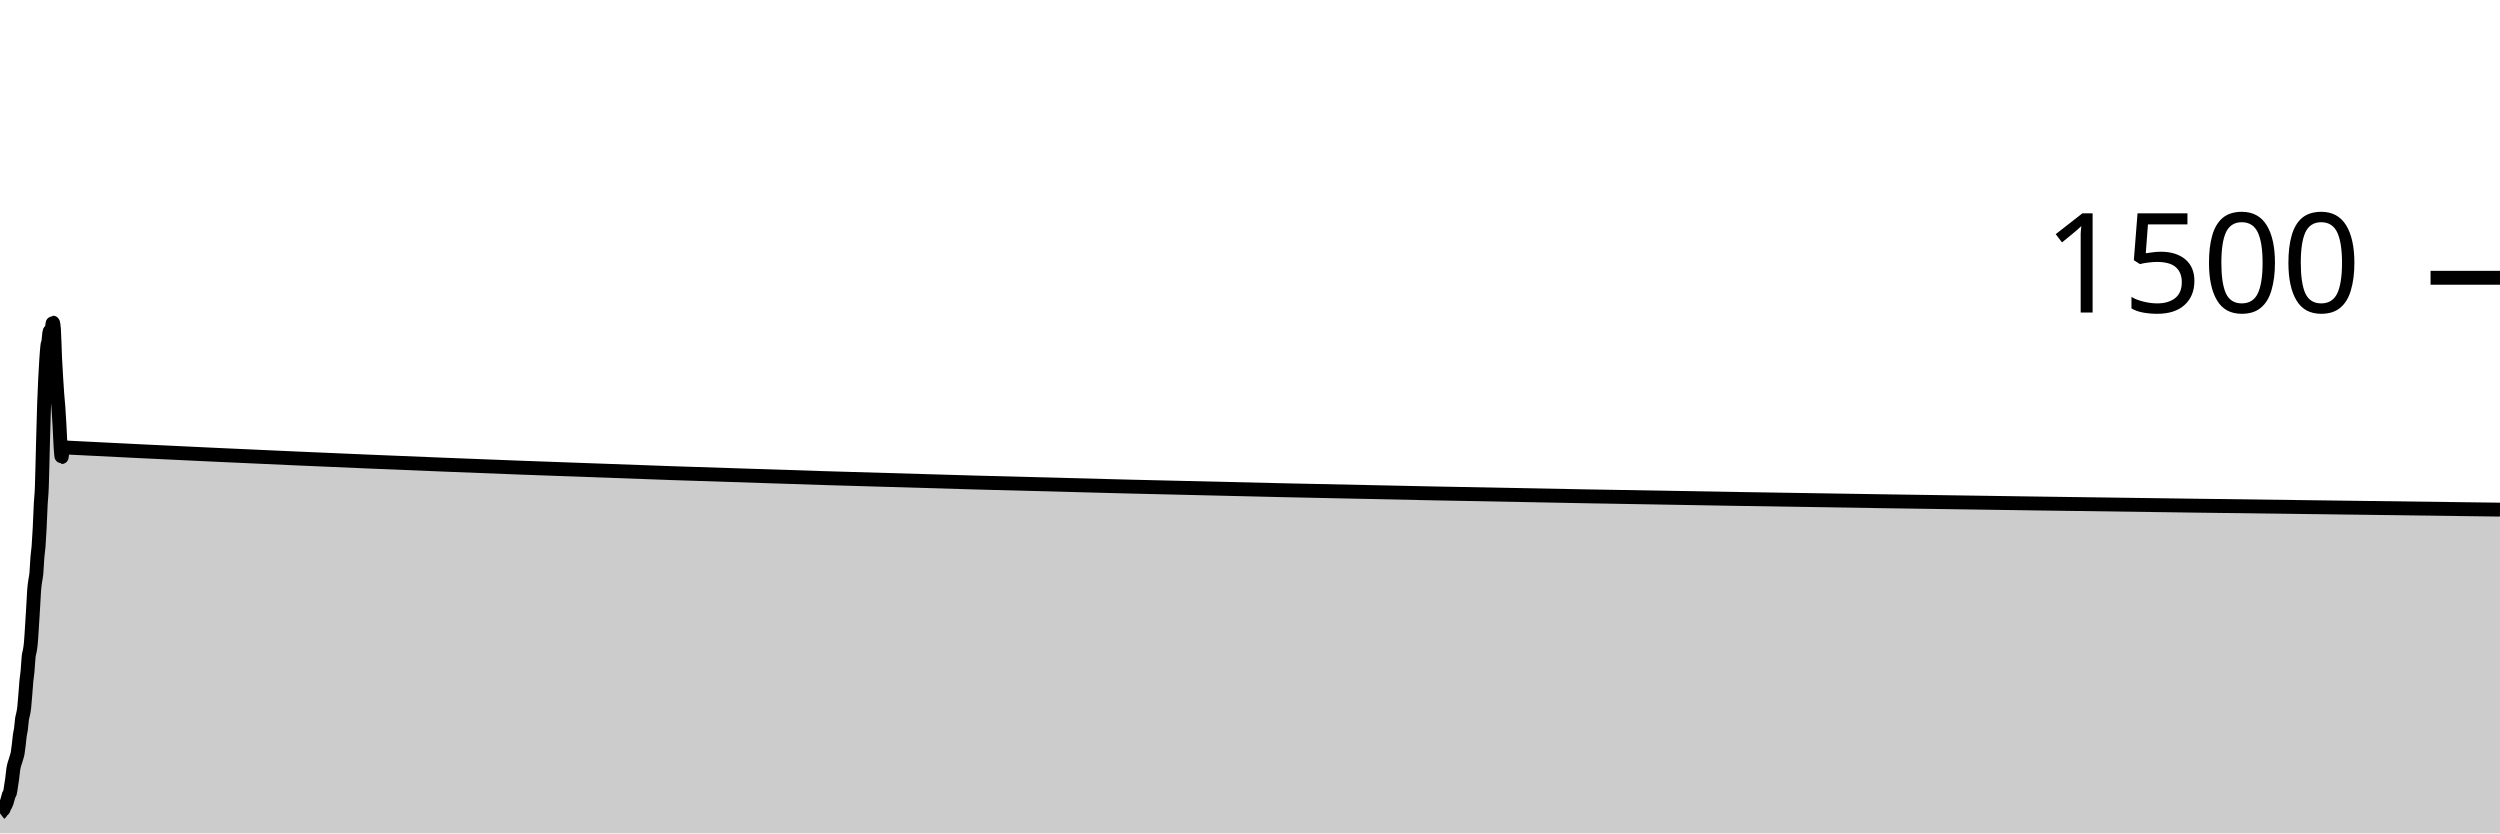
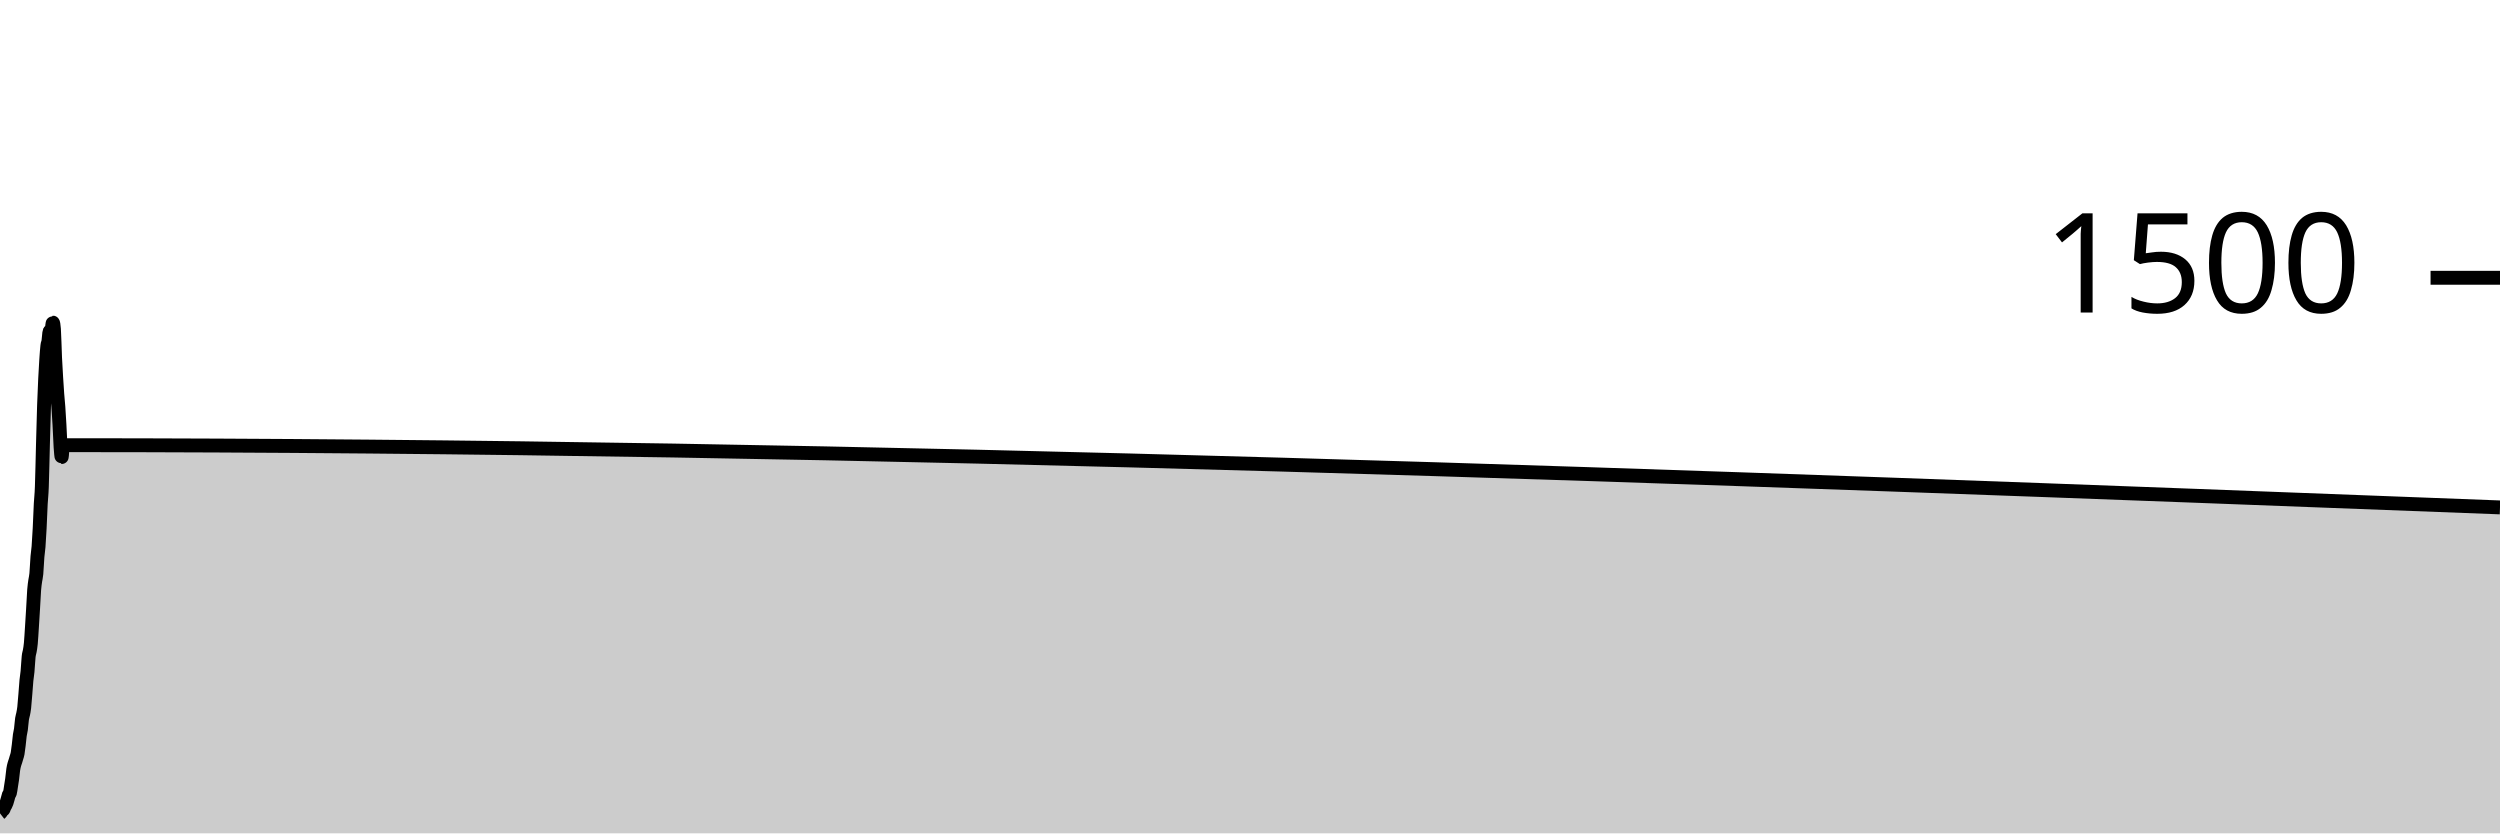
<svg xmlns="http://www.w3.org/2000/svg" viewBox="0 0 180 60">
  <g transform="translate(0,20)">
-     <path class="area" fill="rgba(0, 0, 0, 0.2)" d="M0,38.56C0.026,38.54,0.053,38.52,0.079,38.48C0.106,38.44,0.132,38.338,0.159,38.32C0.185,38.302,0.211,38.311,0.238,38.293C0.264,38.276,0.291,38.16,0.317,38.107C0.344,38.053,0.37,38.027,0.396,37.973C0.423,37.92,0.449,37.862,0.476,37.787C0.502,37.711,0.529,37.613,0.555,37.52C0.581,37.427,0.608,37.298,0.634,37.227C0.661,37.156,0.687,37.182,0.714,37.093C0.74,37.004,0.767,36.778,0.793,36.613C0.819,36.449,0.846,36.307,0.872,36.107C0.899,35.907,0.925,35.591,0.952,35.413C0.978,35.236,1.004,35.142,1.031,35.04C1.057,34.938,1.084,34.884,1.11,34.8C1.137,34.716,1.163,34.627,1.189,34.533C1.216,34.44,1.242,34.387,1.269,34.24C1.295,34.093,1.322,33.871,1.348,33.653C1.374,33.436,1.401,33.124,1.427,32.933C1.454,32.742,1.48,32.702,1.507,32.507C1.533,32.311,1.559,31.942,1.586,31.76C1.612,31.578,1.639,31.551,1.665,31.413C1.692,31.276,1.718,31.169,1.744,30.933C1.771,30.698,1.797,30.324,1.824,30C1.85,29.676,1.877,29.262,1.903,28.987C1.93,28.711,1.956,28.631,1.982,28.347C2.009,28.062,2.035,27.524,2.062,27.28C2.088,27.036,2.115,27.04,2.141,26.88C2.167,26.72,2.194,26.609,2.22,26.32C2.247,26.031,2.273,25.556,2.3,25.147C2.326,24.738,2.352,24.311,2.379,23.867C2.405,23.422,2.432,22.822,2.458,22.48C2.485,22.138,2.511,22.009,2.537,21.813C2.564,21.618,2.59,21.596,2.617,21.307C2.643,21.018,2.67,20.404,2.696,20.08C2.722,19.756,2.749,19.698,2.775,19.36C2.802,19.022,2.828,18.569,2.855,18.053C2.881,17.538,2.907,16.769,2.934,16.267C2.96,15.764,2.987,15.756,3.013,15.04C3.04,14.324,3.066,12.951,3.093,11.973C3.119,10.996,3.145,9.956,3.172,9.173C3.198,8.391,3.225,7.827,3.251,7.28C3.278,6.733,3.304,6.289,3.33,5.893C3.357,5.498,3.383,5.129,3.41,4.907C3.436,4.684,3.463,4.733,3.489,4.56C3.515,4.387,3.542,3.92,3.568,3.867C3.595,3.813,3.621,3.822,3.648,3.787C3.674,3.751,3.7,3.742,3.727,3.653C3.753,3.564,3.78,3.227,3.806,3.227C3.833,3.227,3.859,3.387,3.885,3.707C3.912,4.027,3.938,5.182,3.965,5.76C3.991,6.338,4.018,6.738,4.044,7.173C4.07,7.609,4.097,8.018,4.123,8.373C4.15,8.729,4.176,8.938,4.203,9.307C4.229,9.676,4.256,10.107,4.282,10.587C4.308,11.067,4.335,11.8,4.361,12.187C4.388,12.573,4.414,12.907,4.441,12.907C4.467,12.907,4.493,12.08,4.52,12.08C4.546,12.08,4.573,12.212,4.599,12.213C63.066,15.2,121.533,15.947,180,16.693L180,40C121.533,40,63.066,40,4.599,40C4.573,40,4.546,40,4.52,40C4.493,40,4.467,40,4.441,40C4.414,40,4.388,40,4.361,40C4.335,40,4.308,40,4.282,40C4.256,40,4.229,40,4.203,40C4.176,40,4.15,40,4.123,40C4.097,40,4.07,40,4.044,40C4.018,40,3.991,40,3.965,40C3.938,40,3.912,40,3.885,40C3.859,40,3.833,40,3.806,40C3.78,40,3.753,40,3.727,40C3.7,40,3.674,40,3.648,40C3.621,40,3.595,40,3.568,40C3.542,40,3.515,40,3.489,40C3.463,40,3.436,40,3.41,40C3.383,40,3.357,40,3.33,40C3.304,40,3.278,40,3.251,40C3.225,40,3.198,40,3.172,40C3.145,40,3.119,40,3.093,40C3.066,40,3.04,40,3.013,40C2.987,40,2.96,40,2.934,40C2.907,40,2.881,40,2.855,40C2.828,40,2.802,40,2.775,40C2.749,40,2.722,40,2.696,40C2.67,40,2.643,40,2.617,40C2.59,40,2.564,40,2.537,40C2.511,40,2.485,40,2.458,40C2.432,40,2.405,40,2.379,40C2.352,40,2.326,40,2.3,40C2.273,40,2.247,40,2.22,40C2.194,40,2.167,40,2.141,40C2.115,40,2.088,40,2.062,40C2.035,40,2.009,40,1.982,40C1.956,40,1.93,40,1.903,40C1.877,40,1.85,40,1.824,40C1.797,40,1.771,40,1.744,40C1.718,40,1.692,40,1.665,40C1.639,40,1.612,40,1.586,40C1.559,40,1.533,40,1.507,40C1.48,40,1.454,40,1.427,40C1.401,40,1.374,40,1.348,40C1.322,40,1.295,40,1.269,40C1.242,40,1.216,40,1.189,40C1.163,40,1.137,40,1.11,40C1.084,40,1.057,40,1.031,40C1.004,40,0.978,40,0.952,40C0.925,40,0.899,40,0.872,40C0.846,40,0.819,40,0.793,40C0.767,40,0.74,40,0.714,40C0.687,40,0.661,40,0.634,40C0.608,40,0.581,40,0.555,40C0.529,40,0.502,40,0.476,40C0.449,40,0.423,40,0.396,40C0.37,40,0.344,40,0.317,40C0.291,40,0.264,40,0.238,40C0.211,40,0.185,40,0.159,40C0.132,40,0.106,40,0.079,40C0.053,40,0.026,40,0,40Z" />
-     <path class="line" stroke="black" fill="none" d="M0,38.56C0.026,38.54,0.053,38.52,0.079,38.48C0.106,38.44,0.132,38.338,0.159,38.32C0.185,38.302,0.211,38.311,0.238,38.293C0.264,38.276,0.291,38.16,0.317,38.107C0.344,38.053,0.37,38.027,0.396,37.973C0.423,37.92,0.449,37.862,0.476,37.787C0.502,37.711,0.529,37.613,0.555,37.52C0.581,37.427,0.608,37.298,0.634,37.227C0.661,37.156,0.687,37.182,0.714,37.093C0.74,37.004,0.767,36.778,0.793,36.613C0.819,36.449,0.846,36.307,0.872,36.107C0.899,35.907,0.925,35.591,0.952,35.413C0.978,35.236,1.004,35.142,1.031,35.04C1.057,34.938,1.084,34.884,1.11,34.8C1.137,34.716,1.163,34.627,1.189,34.533C1.216,34.44,1.242,34.387,1.269,34.24C1.295,34.093,1.322,33.871,1.348,33.653C1.374,33.436,1.401,33.124,1.427,32.933C1.454,32.742,1.48,32.702,1.507,32.507C1.533,32.311,1.559,31.942,1.586,31.76C1.612,31.578,1.639,31.551,1.665,31.413C1.692,31.276,1.718,31.169,1.744,30.933C1.771,30.698,1.797,30.324,1.824,30C1.85,29.676,1.877,29.262,1.903,28.987C1.93,28.711,1.956,28.631,1.982,28.347C2.009,28.062,2.035,27.524,2.062,27.28C2.088,27.036,2.115,27.04,2.141,26.88C2.167,26.72,2.194,26.609,2.22,26.32C2.247,26.031,2.273,25.556,2.3,25.147C2.326,24.738,2.352,24.311,2.379,23.867C2.405,23.422,2.432,22.822,2.458,22.48C2.485,22.138,2.511,22.009,2.537,21.813C2.564,21.618,2.59,21.596,2.617,21.307C2.643,21.018,2.67,20.404,2.696,20.08C2.722,19.756,2.749,19.698,2.775,19.36C2.802,19.022,2.828,18.569,2.855,18.053C2.881,17.538,2.907,16.769,2.934,16.267C2.96,15.764,2.987,15.756,3.013,15.04C3.04,14.324,3.066,12.951,3.093,11.973C3.119,10.996,3.145,9.956,3.172,9.173C3.198,8.391,3.225,7.827,3.251,7.28C3.278,6.733,3.304,6.289,3.33,5.893C3.357,5.498,3.383,5.129,3.41,4.907C3.436,4.684,3.463,4.733,3.489,4.56C3.515,4.387,3.542,3.92,3.568,3.867C3.595,3.813,3.621,3.822,3.648,3.787C3.674,3.751,3.7,3.742,3.727,3.653C3.753,3.564,3.78,3.227,3.806,3.227C3.833,3.227,3.859,3.387,3.885,3.707C3.912,4.027,3.938,5.182,3.965,5.76C3.991,6.338,4.018,6.738,4.044,7.173C4.07,7.609,4.097,8.018,4.123,8.373C4.15,8.729,4.176,8.938,4.203,9.307C4.229,9.676,4.256,10.107,4.282,10.587C4.308,11.067,4.335,11.8,4.361,12.187C4.388,12.573,4.414,12.907,4.441,12.907C4.467,12.907,4.493,12.08,4.52,12.08C4.546,12.08,4.573,12.212,4.599,12.213C63.066,15.2,121.533,15.947,180,16.693" />
+     <path class="area" fill="rgba(0, 0, 0, 0.2)" d="M0,38.56C0.026,38.54,0.053,38.52,0.079,38.48C0.106,38.44,0.132,38.338,0.159,38.32C0.185,38.302,0.211,38.311,0.238,38.293C0.264,38.276,0.291,38.16,0.317,38.107C0.344,38.053,0.37,38.027,0.396,37.973C0.423,37.92,0.449,37.862,0.476,37.787C0.502,37.711,0.529,37.613,0.555,37.52C0.581,37.427,0.608,37.298,0.634,37.227C0.661,37.156,0.687,37.182,0.714,37.093C0.74,37.004,0.767,36.778,0.793,36.613C0.819,36.449,0.846,36.307,0.872,36.107C0.899,35.907,0.925,35.591,0.952,35.413C0.978,35.236,1.004,35.142,1.031,35.04C1.057,34.938,1.084,34.884,1.11,34.8C1.137,34.716,1.163,34.627,1.189,34.533C1.216,34.44,1.242,34.387,1.269,34.24C1.295,34.093,1.322,33.871,1.348,33.653C1.374,33.436,1.401,33.124,1.427,32.933C1.454,32.742,1.48,32.702,1.507,32.507C1.533,32.311,1.559,31.942,1.586,31.76C1.612,31.578,1.639,31.551,1.665,31.413C1.692,31.276,1.718,31.169,1.744,30.933C1.771,30.698,1.797,30.324,1.824,30C1.85,29.676,1.877,29.262,1.903,28.987C1.93,28.711,1.956,28.631,1.982,28.347C2.009,28.062,2.035,27.524,2.062,27.28C2.088,27.036,2.115,27.04,2.141,26.88C2.167,26.72,2.194,26.609,2.22,26.32C2.247,26.031,2.273,25.556,2.3,25.147C2.326,24.738,2.352,24.311,2.379,23.867C2.405,23.422,2.432,22.822,2.458,22.48C2.485,22.138,2.511,22.009,2.537,21.813C2.564,21.618,2.59,21.596,2.617,21.307C2.643,21.018,2.67,20.404,2.696,20.08C2.722,19.756,2.749,19.698,2.775,19.36C2.802,19.022,2.828,18.569,2.855,18.053C2.881,17.538,2.907,16.769,2.934,16.267C2.96,15.764,2.987,15.756,3.013,15.04C3.04,14.324,3.066,12.951,3.093,11.973C3.119,10.996,3.145,9.956,3.172,9.173C3.198,8.391,3.225,7.827,3.251,7.28C3.278,6.733,3.304,6.289,3.33,5.893C3.357,5.498,3.383,5.129,3.41,4.907C3.436,4.684,3.463,4.733,3.489,4.56C3.515,4.387,3.542,3.92,3.568,3.867C3.595,3.813,3.621,3.822,3.648,3.787C3.674,3.751,3.7,3.742,3.727,3.653C3.753,3.564,3.78,3.227,3.806,3.227C3.833,3.227,3.859,3.387,3.885,3.707C3.912,4.027,3.938,5.182,3.965,5.76C3.991,6.338,4.018,6.738,4.044,7.173C4.07,7.609,4.097,8.018,4.123,8.373C4.15,8.729,4.176,8.938,4.203,9.307C4.229,9.676,4.256,10.107,4.282,10.587C4.308,11.067,4.335,11.8,4.361,12.187C4.388,12.573,4.414,12.907,4.441,12.907C4.467,12.907,4.493,12.098,4.52,12.08C4.546,12.062,4.573,12.053,4.599,12.053C63.066,12.053,121.533,14.293,180,16.533L180,40C121.533,40,63.066,40,4.599,40C4.573,40,4.546,40,4.52,40C4.493,40,4.467,40,4.441,40C4.414,40,4.388,40,4.361,40C4.335,40,4.308,40,4.282,40C4.256,40,4.229,40,4.203,40C4.176,40,4.15,40,4.123,40C4.097,40,4.07,40,4.044,40C4.018,40,3.991,40,3.965,40C3.938,40,3.912,40,3.885,40C3.859,40,3.833,40,3.806,40C3.78,40,3.753,40,3.727,40C3.7,40,3.674,40,3.648,40C3.621,40,3.595,40,3.568,40C3.542,40,3.515,40,3.489,40C3.463,40,3.436,40,3.41,40C3.383,40,3.357,40,3.33,40C3.304,40,3.278,40,3.251,40C3.225,40,3.198,40,3.172,40C3.145,40,3.119,40,3.093,40C3.066,40,3.04,40,3.013,40C2.987,40,2.96,40,2.934,40C2.907,40,2.881,40,2.855,40C2.828,40,2.802,40,2.775,40C2.749,40,2.722,40,2.696,40C2.67,40,2.643,40,2.617,40C2.59,40,2.564,40,2.537,40C2.511,40,2.485,40,2.458,40C2.432,40,2.405,40,2.379,40C2.352,40,2.326,40,2.3,40C2.273,40,2.247,40,2.22,40C2.194,40,2.167,40,2.141,40C2.115,40,2.088,40,2.062,40C2.035,40,2.009,40,1.982,40C1.956,40,1.93,40,1.903,40C1.877,40,1.85,40,1.824,40C1.797,40,1.771,40,1.744,40C1.718,40,1.692,40,1.665,40C1.639,40,1.612,40,1.586,40C1.559,40,1.533,40,1.507,40C1.48,40,1.454,40,1.427,40C1.401,40,1.374,40,1.348,40C1.322,40,1.295,40,1.269,40C1.242,40,1.216,40,1.189,40C1.163,40,1.137,40,1.11,40C1.084,40,1.057,40,1.031,40C1.004,40,0.978,40,0.952,40C0.925,40,0.899,40,0.872,40C0.846,40,0.819,40,0.793,40C0.767,40,0.74,40,0.714,40C0.687,40,0.661,40,0.634,40C0.608,40,0.581,40,0.555,40C0.529,40,0.502,40,0.476,40C0.449,40,0.423,40,0.396,40C0.37,40,0.344,40,0.317,40C0.291,40,0.264,40,0.238,40C0.211,40,0.185,40,0.159,40C0.132,40,0.106,40,0.079,40C0.053,40,0.026,40,0,40Z" />
+     <path class="line" stroke="black" fill="none" d="M0,38.56C0.026,38.54,0.053,38.52,0.079,38.48C0.106,38.44,0.132,38.338,0.159,38.32C0.185,38.302,0.211,38.311,0.238,38.293C0.264,38.276,0.291,38.16,0.317,38.107C0.344,38.053,0.37,38.027,0.396,37.973C0.423,37.92,0.449,37.862,0.476,37.787C0.502,37.711,0.529,37.613,0.555,37.52C0.581,37.427,0.608,37.298,0.634,37.227C0.661,37.156,0.687,37.182,0.714,37.093C0.74,37.004,0.767,36.778,0.793,36.613C0.819,36.449,0.846,36.307,0.872,36.107C0.899,35.907,0.925,35.591,0.952,35.413C0.978,35.236,1.004,35.142,1.031,35.04C1.057,34.938,1.084,34.884,1.11,34.8C1.137,34.716,1.163,34.627,1.189,34.533C1.216,34.44,1.242,34.387,1.269,34.24C1.295,34.093,1.322,33.871,1.348,33.653C1.374,33.436,1.401,33.124,1.427,32.933C1.454,32.742,1.48,32.702,1.507,32.507C1.533,32.311,1.559,31.942,1.586,31.76C1.612,31.578,1.639,31.551,1.665,31.413C1.692,31.276,1.718,31.169,1.744,30.933C1.771,30.698,1.797,30.324,1.824,30C1.85,29.676,1.877,29.262,1.903,28.987C1.93,28.711,1.956,28.631,1.982,28.347C2.009,28.062,2.035,27.524,2.062,27.28C2.088,27.036,2.115,27.04,2.141,26.88C2.167,26.72,2.194,26.609,2.22,26.32C2.247,26.031,2.273,25.556,2.3,25.147C2.326,24.738,2.352,24.311,2.379,23.867C2.405,23.422,2.432,22.822,2.458,22.48C2.485,22.138,2.511,22.009,2.537,21.813C2.564,21.618,2.59,21.596,2.617,21.307C2.643,21.018,2.67,20.404,2.696,20.08C2.722,19.756,2.749,19.698,2.775,19.36C2.802,19.022,2.828,18.569,2.855,18.053C2.881,17.538,2.907,16.769,2.934,16.267C2.96,15.764,2.987,15.756,3.013,15.04C3.04,14.324,3.066,12.951,3.093,11.973C3.119,10.996,3.145,9.956,3.172,9.173C3.198,8.391,3.225,7.827,3.251,7.28C3.278,6.733,3.304,6.289,3.33,5.893C3.357,5.498,3.383,5.129,3.41,4.907C3.436,4.684,3.463,4.733,3.489,4.56C3.515,4.387,3.542,3.92,3.568,3.867C3.595,3.813,3.621,3.822,3.648,3.787C3.674,3.751,3.7,3.742,3.727,3.653C3.753,3.564,3.78,3.227,3.806,3.227C3.833,3.227,3.859,3.387,3.885,3.707C3.912,4.027,3.938,5.182,3.965,5.76C3.991,6.338,4.018,6.738,4.044,7.173C4.07,7.609,4.097,8.018,4.123,8.373C4.15,8.729,4.176,8.938,4.203,9.307C4.229,9.676,4.256,10.107,4.282,10.587C4.308,11.067,4.335,11.8,4.361,12.187C4.388,12.573,4.414,12.907,4.441,12.907C4.467,12.907,4.493,12.098,4.52,12.08C4.546,12.062,4.573,12.053,4.599,12.053C63.066,12.053,121.533,14.293,180,16.533" />
    <path class="axis-ceiling" stroke-width="1" stroke="black" fill="none" d="M175,0L180,0" />
    <text class="axis-ceiling-label" font-family="sans-serif" text-anchor="end" font-size="10px" x="170" y="2.5">1500</text>
  </g>
</svg>
